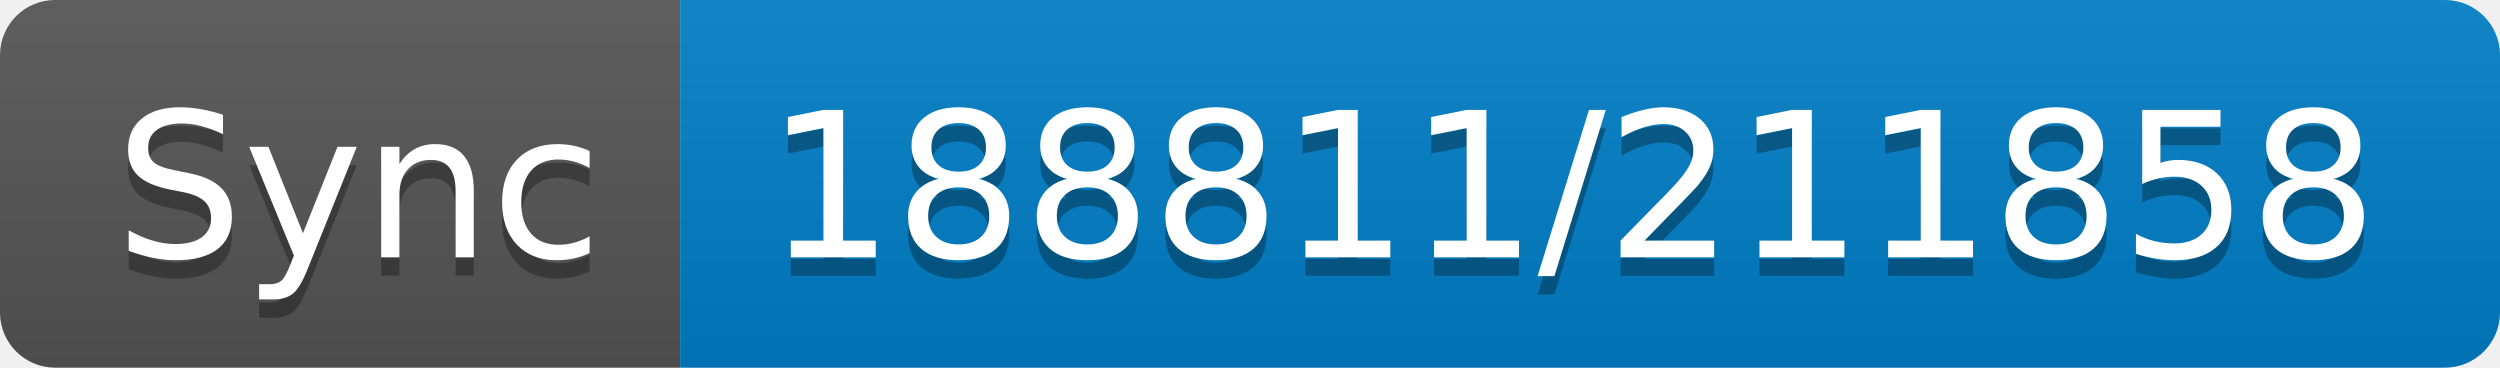
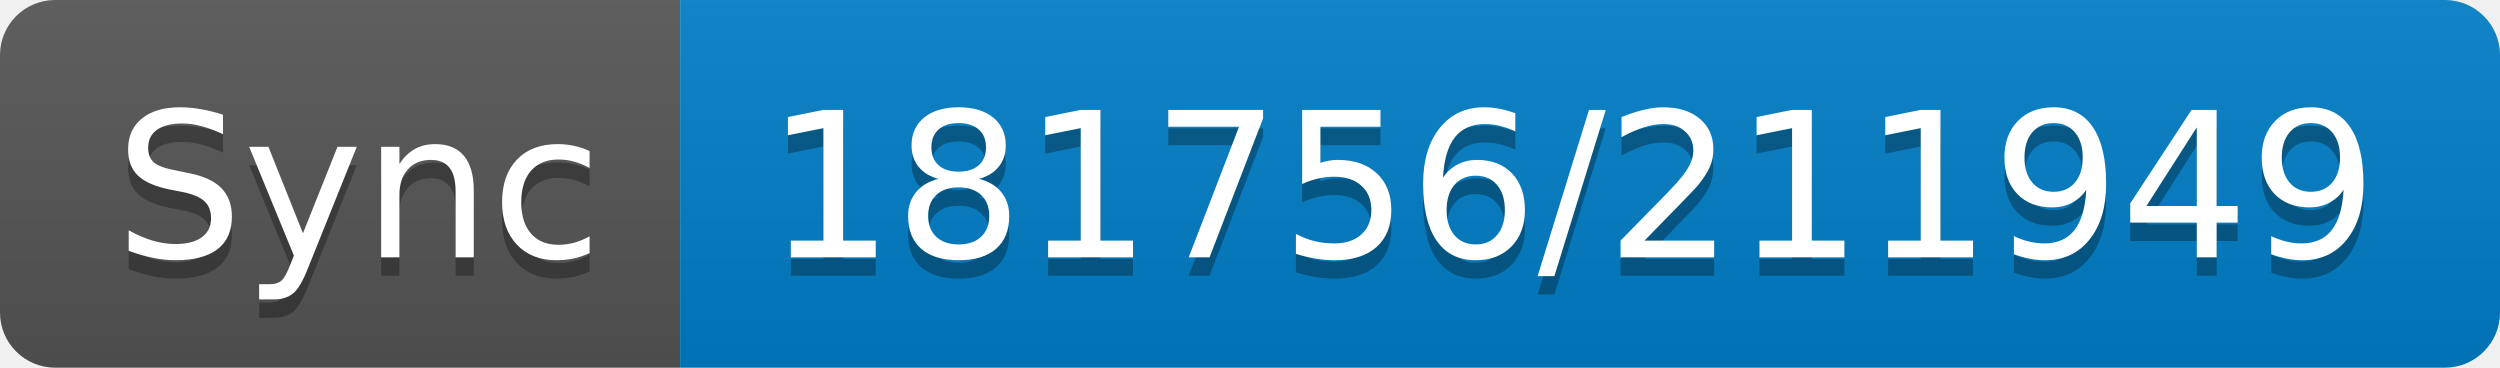
- <svg xmlns="http://www.w3.org/2000/svg" width="136" height="20" role="img" aria-label="Sync: 188811/211858">
+ <svg xmlns="http://www.w3.org/2000/svg" width="136" height="20" role="img" aria-label="Sync: 181756/211949">
  <linearGradient id="s" x2="0" y2="100%">
    <stop offset="0" stop-color="#bbb" stop-opacity=".1" />
    <stop offset="1" stop-opacity=".1" />
  </linearGradient>
  <clipPath id="r">
    <rect width="136" height="20" rx="3" fill="#fff" />
  </clipPath>
  <g clip-path="url(#r)">
    <rect width="37" height="20" fill="#555" />
    <rect x="37" width="99" height="20" fill="#007ec6" />
    <rect width="136" height="20" fill="url(#s)" />
  </g>
  <g fill="#fff" text-anchor="middle" font-family="Verdana,Geneva,DejaVu Sans,sans-serif" text-rendering="geometricPrecision" font-size="110">
    <text aria-hidden="true" x="195" y="150" fill="#010101" fill-opacity=".3" transform="scale(.1)" textLength="270">Sync</text>
    <text x="195" y="140" transform="scale(.1)" fill="#fff" textLength="270">Sync</text>
-     <text aria-hidden="true" x="855" y="150" fill="#010101" fill-opacity=".3" transform="scale(.1)" textLength="890">188811/211858</text>
-     <text x="855" y="140" transform="scale(.1)" fill="#fff" textLength="890">188811/211858</text>
+     <text aria-hidden="true" x="855" y="150" fill="#010101" fill-opacity=".3" transform="scale(.1)" textLength="890">181756/211949</text>
+     <text x="855" y="140" transform="scale(.1)" fill="#fff" textLength="890">181756/211949</text>
  </g>
</svg>
